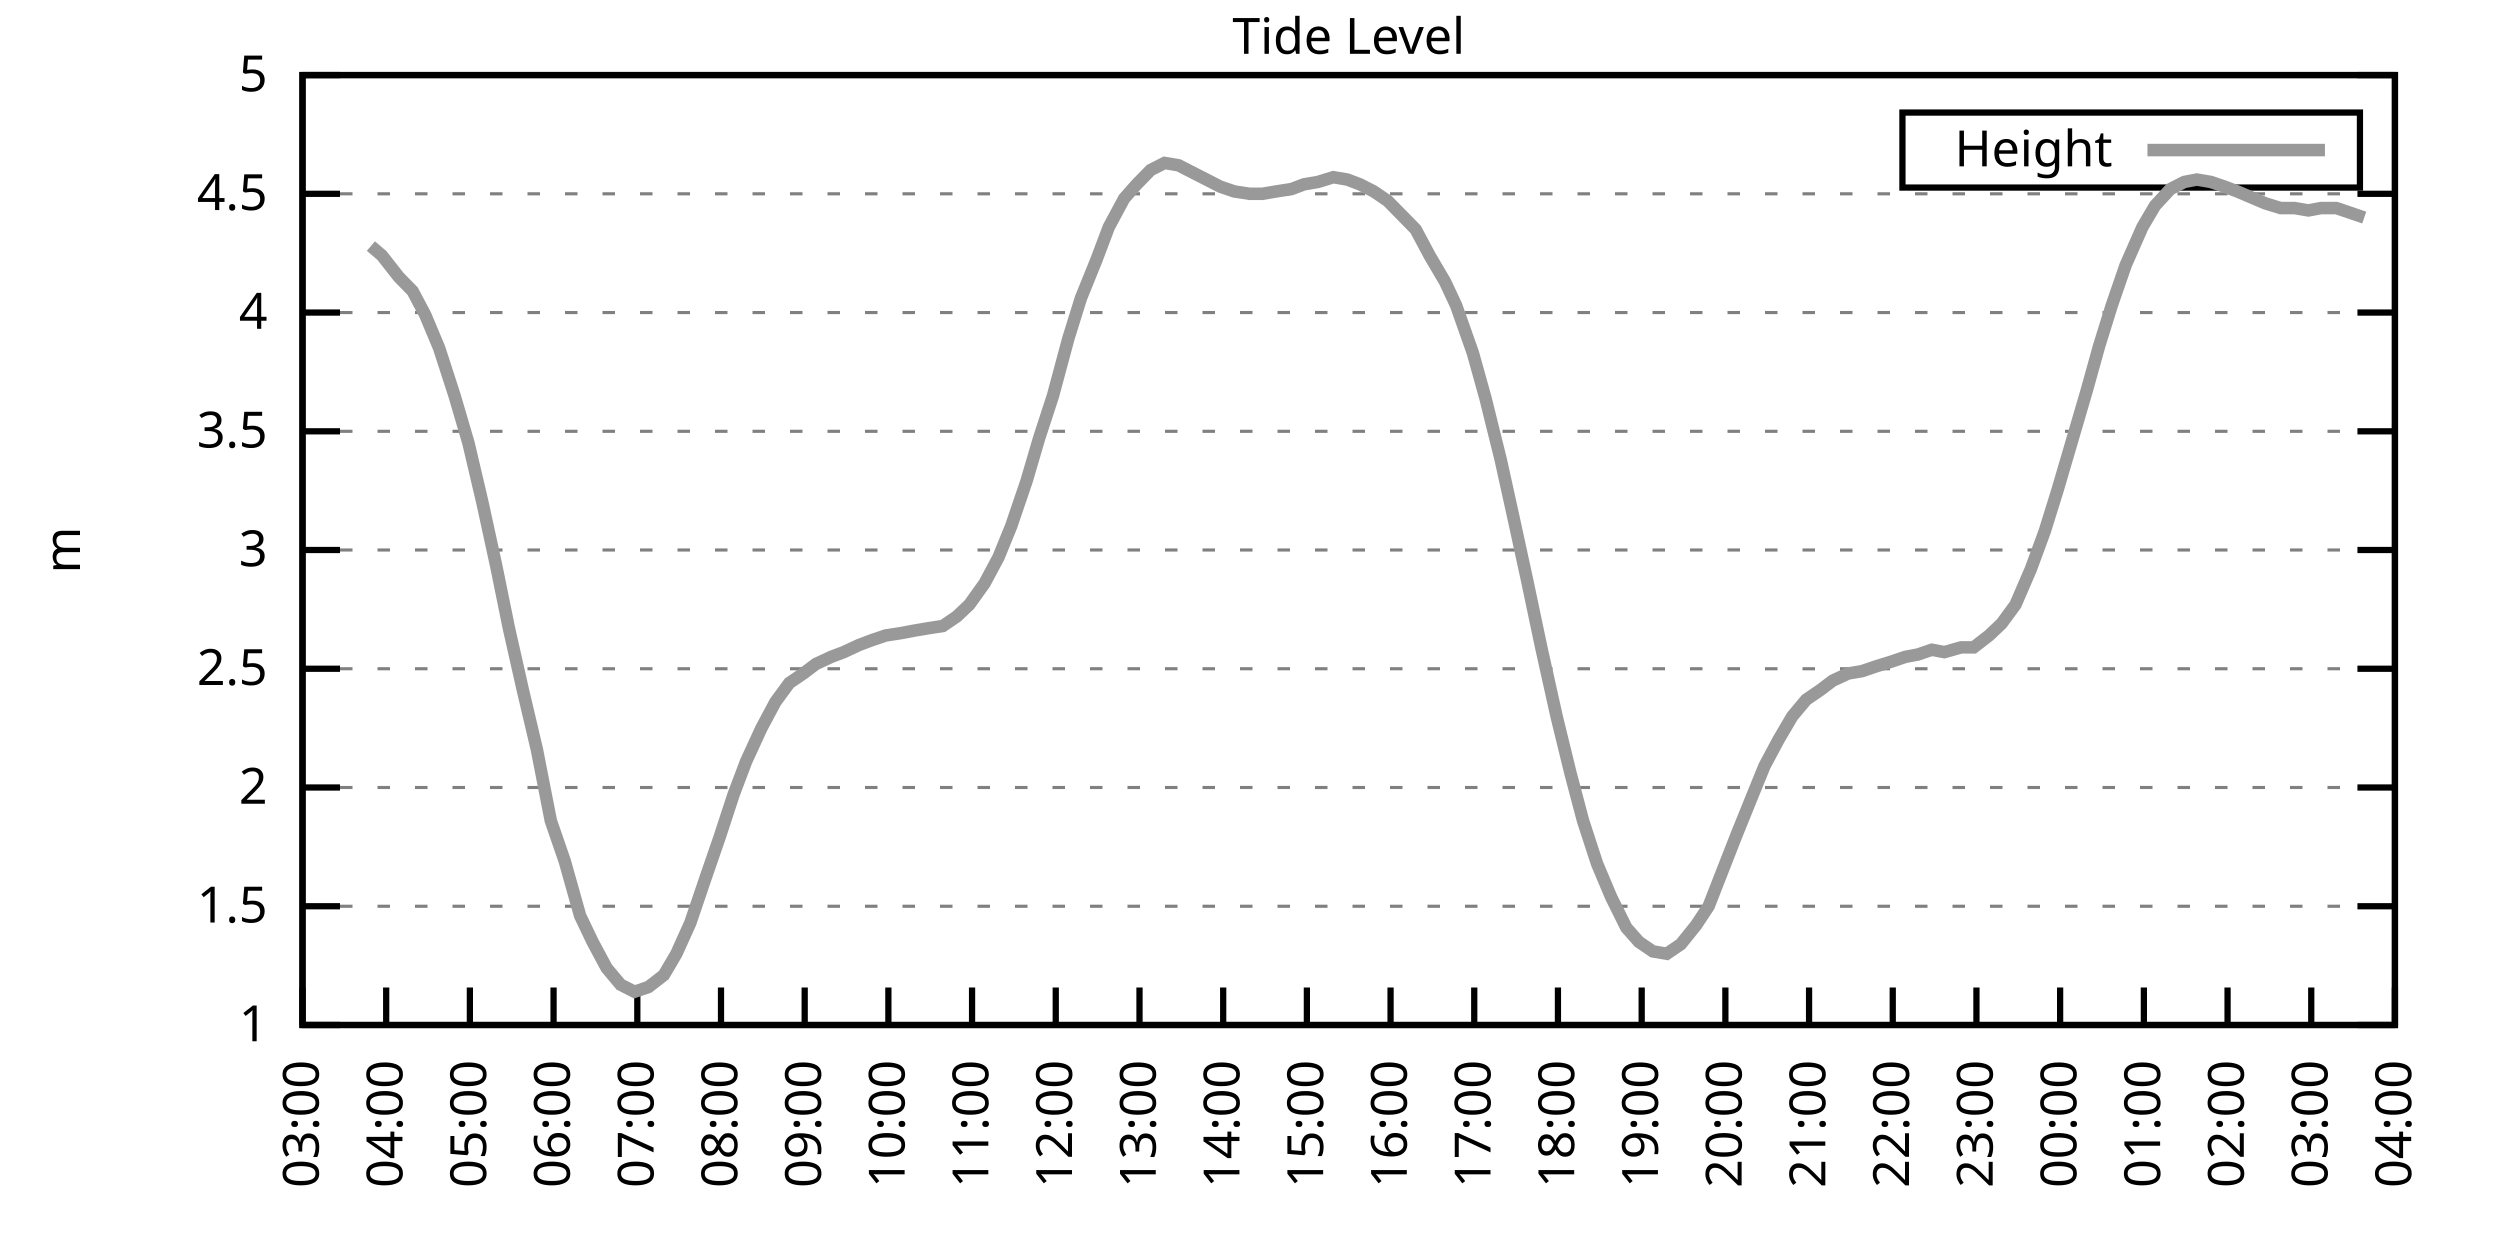
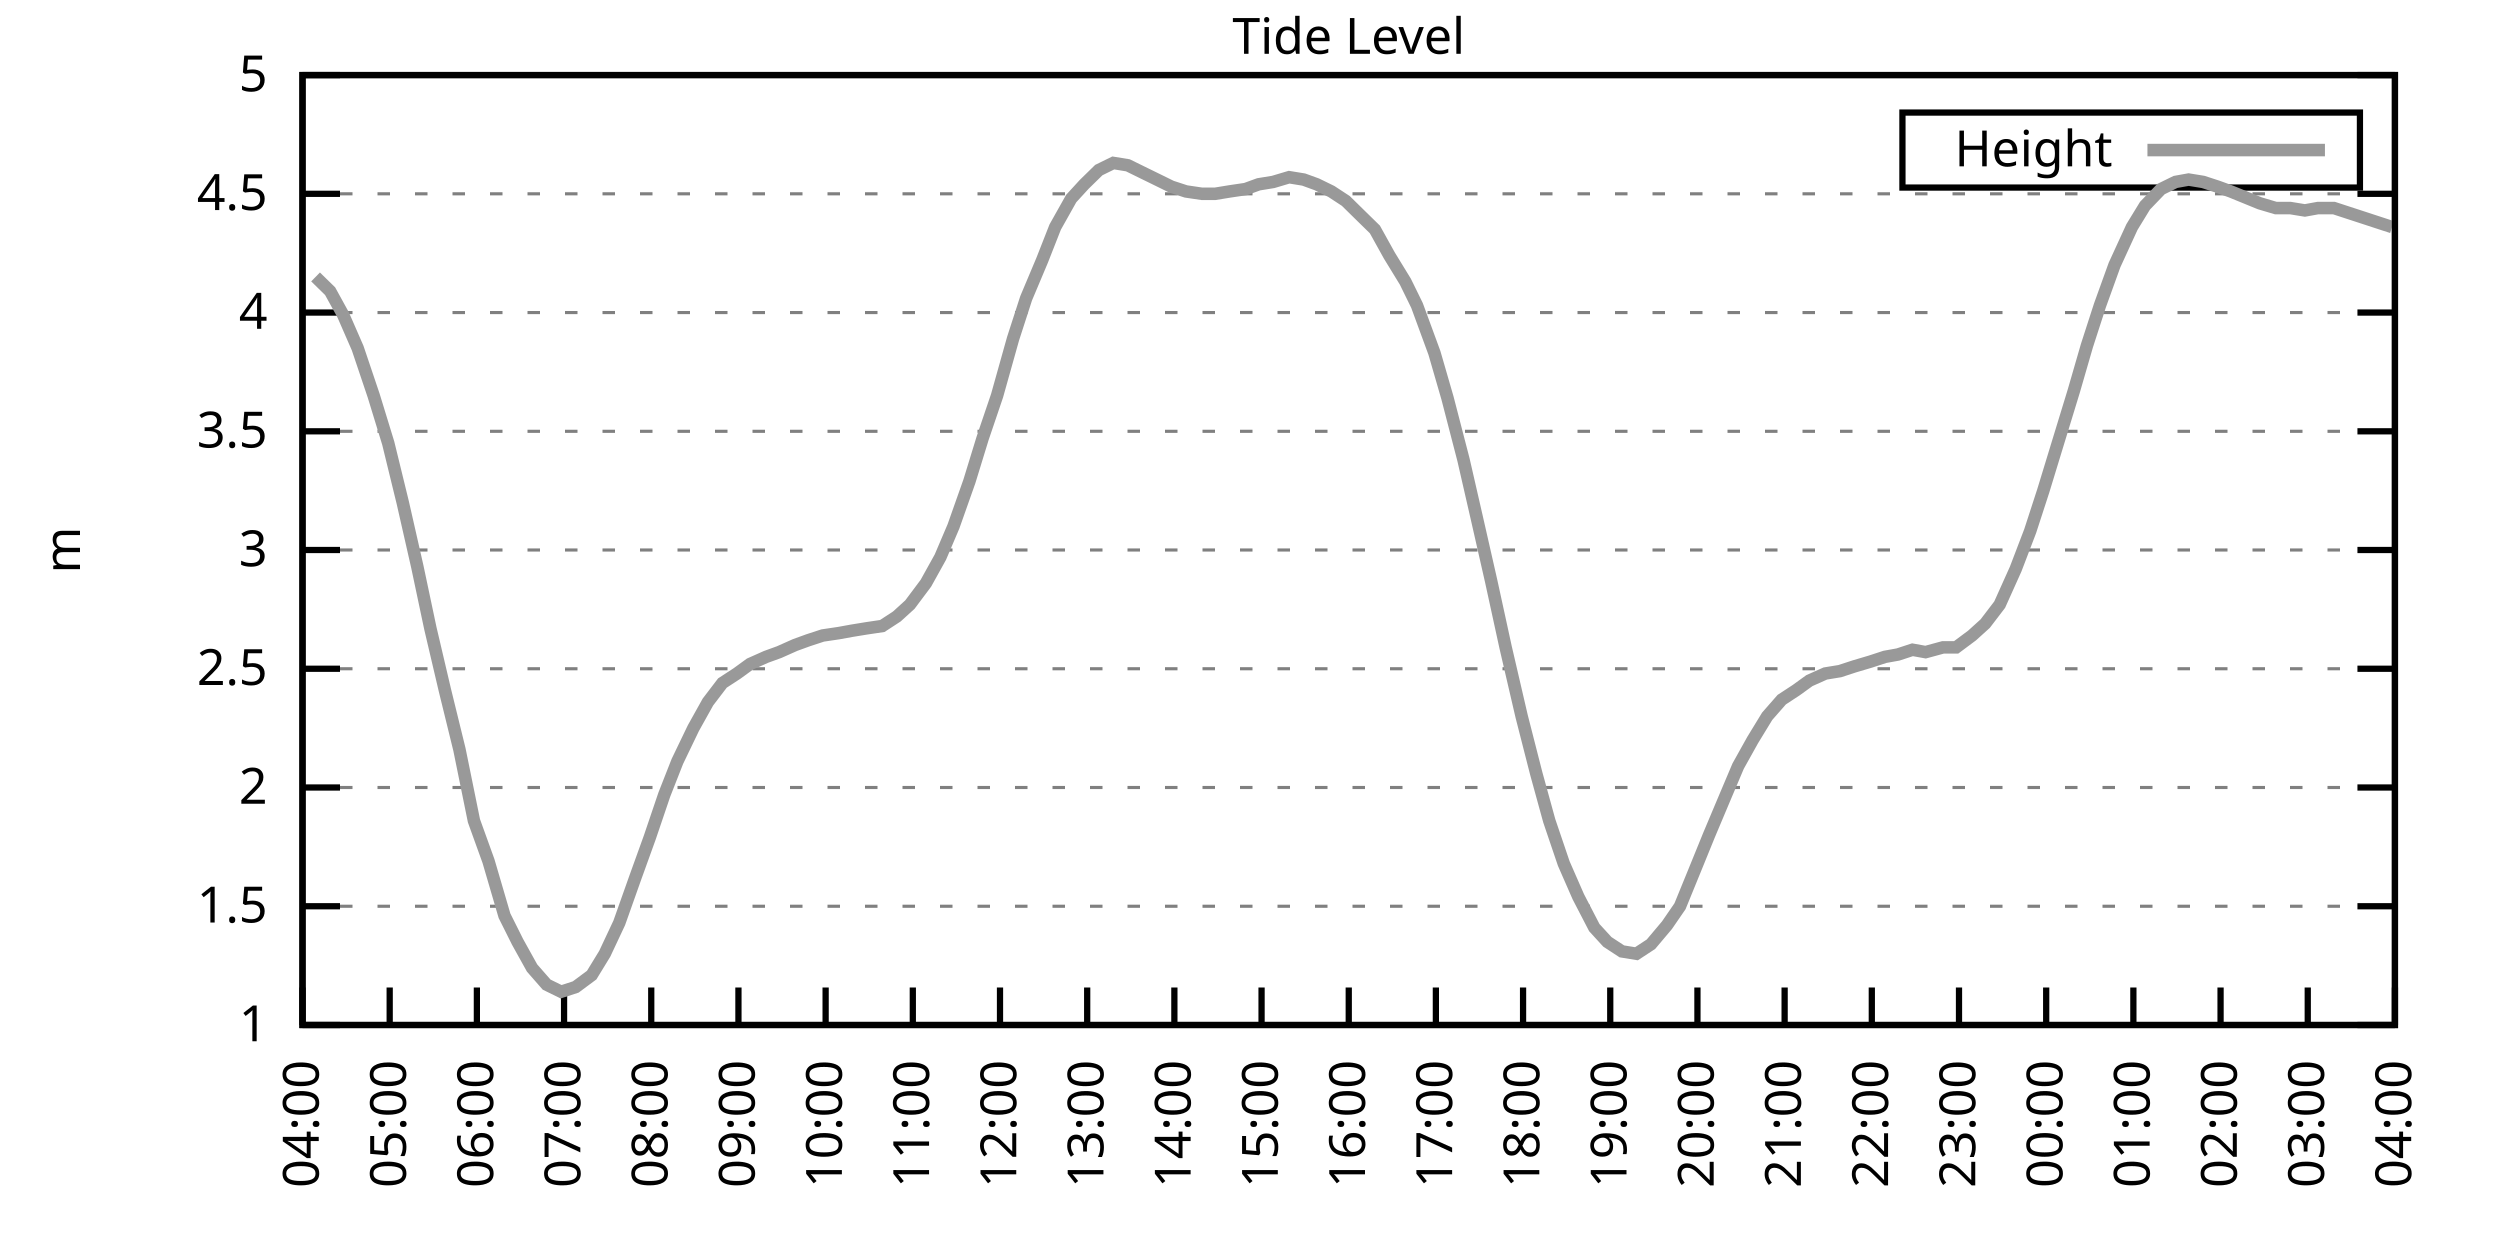
<svg xmlns="http://www.w3.org/2000/svg" xmlns:xlink="http://www.w3.org/1999/xlink" width="400" height="200" viewBox="0 0 400 200">
  <g id="gnuplot_canvas">
    <rect x="0" y="0" width="400" height="200" fill="none" />
    <defs>
      <circle id="gpDot" r="0.5" stroke-width="0.5" stroke="currentColor" />
      <path id="gpPt0" stroke-width="0.333" stroke="currentColor" d="M-1,0 h2 M0,-1 v2" />
      <path id="gpPt1" stroke-width="0.333" stroke="currentColor" d="M-1,-1 L1,1 M1,-1 L-1,1" />
      <path id="gpPt2" stroke-width="0.333" stroke="currentColor" d="M-1,0 L1,0 M0,-1 L0,1 M-1,-1 L1,1 M-1,1 L1,-1" />
      <rect id="gpPt3" stroke-width="0.333" stroke="currentColor" x="-1" y="-1" width="2" height="2" />
      <rect id="gpPt4" stroke-width="0.333" stroke="currentColor" fill="currentColor" x="-1" y="-1" width="2" height="2" />
      <circle id="gpPt5" stroke-width="0.333" stroke="currentColor" cx="0" cy="0" r="1" />
      <use xlink:href="#gpPt5" id="gpPt6" fill="currentColor" stroke="none" />
      <path id="gpPt7" stroke-width="0.333" stroke="currentColor" d="M0,-1.33 L-1.33,0.67 L1.33,0.67 z" />
      <use xlink:href="#gpPt7" id="gpPt8" fill="currentColor" stroke="none" />
      <use xlink:href="#gpPt7" id="gpPt9" stroke="currentColor" transform="rotate(180)" />
      <use xlink:href="#gpPt9" id="gpPt10" fill="currentColor" stroke="none" />
      <use xlink:href="#gpPt3" id="gpPt11" stroke="currentColor" transform="rotate(45)" />
      <use xlink:href="#gpPt11" id="gpPt12" fill="currentColor" stroke="none" />
      <path id="gpPt13" stroke-width="0.333" stroke="currentColor" d="M0,1.330 L1.265,0.411 L0.782,-1.067 L-0.782,-1.076 L-1.265,0.411 z" />
      <use xlink:href="#gpPt13" id="gpPt14" fill="currentColor" stroke="none" />
      <filter id="textbox" filterUnits="objectBoundingBox" x="0" y="0" height="1" width="1">
        <feFlood flood-color="white" flood-opacity="1" result="bgnd" />
        <feComposite in="SourceGraphic" in2="bgnd" operator="atop" />
      </filter>
      <filter id="greybox" filterUnits="objectBoundingBox" x="0" y="0" height="1" width="1">
        <feFlood flood-color="lightgrey" flood-opacity="1" result="grey" />
        <feComposite in="SourceGraphic" in2="grey" operator="atop" />
      </filter>
    </defs>
    <g fill="none" color="white" stroke="currentColor" stroke-width="1.00" stroke-linecap="butt" stroke-linejoin="miter">
</g>
    <g fill="none" color="black" stroke="currentColor" stroke-width="1.00" stroke-linecap="butt" stroke-linejoin="miter">
      <g stroke="none" shape-rendering="crispEdges">
        <polygon fill="rgb(255, 255, 255)" points="48.40,164.00 383.18,164.00 383.18,12.02 48.40,12.02 " />
      </g>
    </g>
    <g fill="none" color="black" stroke="currentColor" stroke-width="1.00" stroke-linecap="butt" stroke-linejoin="miter">
</g>
    <g fill="none" color="black" stroke="black" stroke-width="0.50" stroke-linecap="butt" stroke-linejoin="miter">
</g>
    <g fill="none" color="gray" stroke="currentColor" stroke-width="0.50" stroke-linecap="butt" stroke-linejoin="miter">
      <path stroke="gray" stroke-dasharray="2,4" class="gridline" d="M48.40,164.00 L383.19,164.00  " />
    </g>
    <g fill="none" color="gray" stroke="gray" stroke-width="1.00" stroke-linecap="butt" stroke-linejoin="miter">
</g>
    <g fill="none" color="black" stroke="currentColor" stroke-width="1.00" stroke-linecap="butt" stroke-linejoin="miter">
      <path stroke="black" d="M48.40,164.00 L54.40,164.00 M383.19,164.00 L377.19,164.00  " />
      <g transform="translate(42.80,166.60)" stroke="none" fill="black" font-family="Sans" font-size="8.00" text-anchor="end">
        <text>
          <tspan font-family="Sans"> 1</tspan>
        </text>
      </g>
    </g>
    <g fill="none" color="black" stroke="currentColor" stroke-width="1.00" stroke-linecap="butt" stroke-linejoin="miter">
</g>
    <g fill="none" color="black" stroke="black" stroke-width="0.50" stroke-linecap="butt" stroke-linejoin="miter">
</g>
    <g fill="none" color="gray" stroke="currentColor" stroke-width="0.50" stroke-linecap="butt" stroke-linejoin="miter">
      <path stroke="gray" stroke-dasharray="2,4" class="gridline" d="M48.40,145.00 L383.19,145.00  " />
    </g>
    <g fill="none" color="gray" stroke="gray" stroke-width="1.00" stroke-linecap="butt" stroke-linejoin="miter">
</g>
    <g fill="none" color="black" stroke="currentColor" stroke-width="1.00" stroke-linecap="butt" stroke-linejoin="miter">
      <path stroke="black" d="M48.40,145.00 L54.40,145.00 M383.19,145.00 L377.19,145.00  " />
      <g transform="translate(42.80,147.60)" stroke="none" fill="black" font-family="Sans" font-size="8.00" text-anchor="end">
        <text>
          <tspan font-family="Sans"> 1.5</tspan>
        </text>
      </g>
    </g>
    <g fill="none" color="black" stroke="currentColor" stroke-width="1.00" stroke-linecap="butt" stroke-linejoin="miter">
</g>
    <g fill="none" color="black" stroke="black" stroke-width="0.50" stroke-linecap="butt" stroke-linejoin="miter">
</g>
    <g fill="none" color="gray" stroke="currentColor" stroke-width="0.50" stroke-linecap="butt" stroke-linejoin="miter">
      <path stroke="gray" stroke-dasharray="2,4" class="gridline" d="M48.40,126.00 L383.19,126.00  " />
    </g>
    <g fill="none" color="gray" stroke="gray" stroke-width="1.00" stroke-linecap="butt" stroke-linejoin="miter">
</g>
    <g fill="none" color="black" stroke="currentColor" stroke-width="1.00" stroke-linecap="butt" stroke-linejoin="miter">
      <path stroke="black" d="M48.40,126.00 L54.40,126.00 M383.19,126.00 L377.19,126.00  " />
      <g transform="translate(42.80,128.60)" stroke="none" fill="black" font-family="Sans" font-size="8.00" text-anchor="end">
        <text>
          <tspan font-family="Sans"> 2</tspan>
        </text>
      </g>
    </g>
    <g fill="none" color="black" stroke="currentColor" stroke-width="1.00" stroke-linecap="butt" stroke-linejoin="miter">
</g>
    <g fill="none" color="black" stroke="black" stroke-width="0.50" stroke-linecap="butt" stroke-linejoin="miter">
</g>
    <g fill="none" color="gray" stroke="currentColor" stroke-width="0.50" stroke-linecap="butt" stroke-linejoin="miter">
      <path stroke="gray" stroke-dasharray="2,4" class="gridline" d="M48.40,107.00 L383.19,107.00  " />
    </g>
    <g fill="none" color="gray" stroke="gray" stroke-width="1.00" stroke-linecap="butt" stroke-linejoin="miter">
</g>
    <g fill="none" color="black" stroke="currentColor" stroke-width="1.00" stroke-linecap="butt" stroke-linejoin="miter">
      <path stroke="black" d="M48.40,107.00 L54.40,107.00 M383.19,107.00 L377.19,107.00  " />
      <g transform="translate(42.80,109.60)" stroke="none" fill="black" font-family="Sans" font-size="8.00" text-anchor="end">
        <text>
          <tspan font-family="Sans"> 2.5</tspan>
        </text>
      </g>
    </g>
    <g fill="none" color="black" stroke="currentColor" stroke-width="1.00" stroke-linecap="butt" stroke-linejoin="miter">
</g>
    <g fill="none" color="black" stroke="black" stroke-width="0.50" stroke-linecap="butt" stroke-linejoin="miter">
</g>
    <g fill="none" color="gray" stroke="currentColor" stroke-width="0.50" stroke-linecap="butt" stroke-linejoin="miter">
      <path stroke="gray" stroke-dasharray="2,4" class="gridline" d="M48.40,88.00 L383.19,88.00  " />
    </g>
    <g fill="none" color="gray" stroke="gray" stroke-width="1.00" stroke-linecap="butt" stroke-linejoin="miter">
</g>
    <g fill="none" color="black" stroke="currentColor" stroke-width="1.00" stroke-linecap="butt" stroke-linejoin="miter">
      <path stroke="black" d="M48.40,88.00 L54.40,88.00 M383.19,88.00 L377.19,88.00  " />
      <g transform="translate(42.80,90.60)" stroke="none" fill="black" font-family="Sans" font-size="8.00" text-anchor="end">
        <text>
          <tspan font-family="Sans"> 3</tspan>
        </text>
      </g>
    </g>
    <g fill="none" color="black" stroke="currentColor" stroke-width="1.00" stroke-linecap="butt" stroke-linejoin="miter">
</g>
    <g fill="none" color="black" stroke="black" stroke-width="0.50" stroke-linecap="butt" stroke-linejoin="miter">
</g>
    <g fill="none" color="gray" stroke="currentColor" stroke-width="0.50" stroke-linecap="butt" stroke-linejoin="miter">
      <path stroke="gray" stroke-dasharray="2,4" class="gridline" d="M48.40,69.01 L383.19,69.01  " />
    </g>
    <g fill="none" color="gray" stroke="gray" stroke-width="1.00" stroke-linecap="butt" stroke-linejoin="miter">
</g>
    <g fill="none" color="black" stroke="currentColor" stroke-width="1.00" stroke-linecap="butt" stroke-linejoin="miter">
      <path stroke="black" d="M48.40,69.01 L54.40,69.01 M383.19,69.01 L377.19,69.01  " />
      <g transform="translate(42.80,71.61)" stroke="none" fill="black" font-family="Sans" font-size="8.00" text-anchor="end">
        <text>
          <tspan font-family="Sans"> 3.5</tspan>
        </text>
      </g>
    </g>
    <g fill="none" color="black" stroke="currentColor" stroke-width="1.00" stroke-linecap="butt" stroke-linejoin="miter">
</g>
    <g fill="none" color="black" stroke="black" stroke-width="0.50" stroke-linecap="butt" stroke-linejoin="miter">
</g>
    <g fill="none" color="gray" stroke="currentColor" stroke-width="0.50" stroke-linecap="butt" stroke-linejoin="miter">
      <path stroke="gray" stroke-dasharray="2,4" class="gridline" d="M48.40,50.01 L383.19,50.01  " />
    </g>
    <g fill="none" color="gray" stroke="gray" stroke-width="1.00" stroke-linecap="butt" stroke-linejoin="miter">
</g>
    <g fill="none" color="black" stroke="currentColor" stroke-width="1.00" stroke-linecap="butt" stroke-linejoin="miter">
      <path stroke="black" d="M48.40,50.01 L54.40,50.01 M383.19,50.01 L377.19,50.01  " />
      <g transform="translate(42.80,52.61)" stroke="none" fill="black" font-family="Sans" font-size="8.00" text-anchor="end">
        <text>
          <tspan font-family="Sans"> 4</tspan>
        </text>
      </g>
    </g>
    <g fill="none" color="black" stroke="currentColor" stroke-width="1.00" stroke-linecap="butt" stroke-linejoin="miter">
</g>
    <g fill="none" color="black" stroke="black" stroke-width="0.50" stroke-linecap="butt" stroke-linejoin="miter">
</g>
    <g fill="none" color="gray" stroke="currentColor" stroke-width="0.50" stroke-linecap="butt" stroke-linejoin="miter">
      <path stroke="gray" stroke-dasharray="2,4" class="gridline" d="M48.40,31.01 L383.19,31.01  " />
    </g>
    <g fill="none" color="gray" stroke="gray" stroke-width="1.00" stroke-linecap="butt" stroke-linejoin="miter">
</g>
    <g fill="none" color="black" stroke="currentColor" stroke-width="1.00" stroke-linecap="butt" stroke-linejoin="miter">
      <path stroke="black" d="M48.40,31.01 L54.40,31.01 M383.19,31.01 L377.19,31.01  " />
      <g transform="translate(42.80,33.61)" stroke="none" fill="black" font-family="Sans" font-size="8.00" text-anchor="end">
        <text>
          <tspan font-family="Sans"> 4.5</tspan>
        </text>
      </g>
    </g>
    <g fill="none" color="black" stroke="currentColor" stroke-width="1.00" stroke-linecap="butt" stroke-linejoin="miter">
</g>
    <g fill="none" color="black" stroke="black" stroke-width="0.50" stroke-linecap="butt" stroke-linejoin="miter">
</g>
    <g fill="none" color="gray" stroke="currentColor" stroke-width="0.50" stroke-linecap="butt" stroke-linejoin="miter">
      <path stroke="gray" stroke-dasharray="2,4" class="gridline" d="M48.40,12.01 L383.19,12.01  " />
    </g>
    <g fill="none" color="gray" stroke="gray" stroke-width="1.00" stroke-linecap="butt" stroke-linejoin="miter">
</g>
    <g fill="none" color="black" stroke="currentColor" stroke-width="1.00" stroke-linecap="butt" stroke-linejoin="miter">
      <path stroke="black" d="M48.40,12.01 L54.40,12.01 M383.19,12.01 L377.19,12.01  " />
      <g transform="translate(42.80,14.61)" stroke="none" fill="black" font-family="Sans" font-size="8.00" text-anchor="end">
        <text>
          <tspan font-family="Sans"> 5</tspan>
        </text>
      </g>
    </g>
    <g fill="none" color="black" stroke="currentColor" stroke-width="1.00" stroke-linecap="butt" stroke-linejoin="miter">
      <path stroke="black" d="M48.40,164.00 L48.40,158.00  " />
      <g transform="translate(51.00,169.60) rotate(270.00)" stroke="none" fill="black" font-family="Sans" font-size="8.00" text-anchor="end">
        <text>
-           <tspan font-family="Sans">03:00</tspan>
-         </text>
-       </g>
-     </g>
-     <g fill="none" color="black" stroke="currentColor" stroke-width="1.00" stroke-linecap="butt" stroke-linejoin="miter">
-       <path stroke="black" d="M61.79,164.00 L61.79,158.00  " />
-       <g transform="translate(64.39,169.60) rotate(270.00)" stroke="none" fill="black" font-family="Sans" font-size="8.00" text-anchor="end">
-         <text>
          <tspan font-family="Sans">04:00</tspan>
        </text>
      </g>
    </g>
    <g fill="none" color="black" stroke="currentColor" stroke-width="1.00" stroke-linecap="butt" stroke-linejoin="miter">
-       <path stroke="black" d="M75.18,164.00 L75.18,158.00  " />
-       <g transform="translate(77.78,169.60) rotate(270.00)" stroke="none" fill="black" font-family="Sans" font-size="8.00" text-anchor="end">
+       <path stroke="black" d="M62.35,164.00 L62.35,158.00  " />
+       <g transform="translate(64.95,169.60) rotate(270.00)" stroke="none" fill="black" font-family="Sans" font-size="8.00" text-anchor="end">
        <text>
          <tspan font-family="Sans">05:00</tspan>
        </text>
      </g>
    </g>
    <g fill="none" color="black" stroke="currentColor" stroke-width="1.00" stroke-linecap="butt" stroke-linejoin="miter">
-       <path stroke="black" d="M88.57,164.00 L88.57,158.00  " />
-       <g transform="translate(91.17,169.60) rotate(270.00)" stroke="none" fill="black" font-family="Sans" font-size="8.00" text-anchor="end">
+       <path stroke="black" d="M76.30,164.00 L76.30,158.00  " />
+       <g transform="translate(78.90,169.60) rotate(270.00)" stroke="none" fill="black" font-family="Sans" font-size="8.00" text-anchor="end">
        <text>
          <tspan font-family="Sans">06:00</tspan>
        </text>
      </g>
    </g>
    <g fill="none" color="black" stroke="currentColor" stroke-width="1.00" stroke-linecap="butt" stroke-linejoin="miter">
-       <path stroke="black" d="M101.97,164.00 L101.97,158.00  " />
-       <g transform="translate(104.57,169.60) rotate(270.00)" stroke="none" fill="black" font-family="Sans" font-size="8.00" text-anchor="end">
+       <path stroke="black" d="M90.25,164.00 L90.25,158.00  " />
+       <g transform="translate(92.85,169.60) rotate(270.00)" stroke="none" fill="black" font-family="Sans" font-size="8.00" text-anchor="end">
        <text>
          <tspan font-family="Sans">07:00</tspan>
        </text>
      </g>
    </g>
    <g fill="none" color="black" stroke="currentColor" stroke-width="1.00" stroke-linecap="butt" stroke-linejoin="miter">
-       <path stroke="black" d="M115.36,164.00 L115.36,158.00  " />
-       <g transform="translate(117.96,169.60) rotate(270.00)" stroke="none" fill="black" font-family="Sans" font-size="8.00" text-anchor="end">
+       <path stroke="black" d="M104.20,164.00 L104.20,158.00  " />
+       <g transform="translate(106.80,169.60) rotate(270.00)" stroke="none" fill="black" font-family="Sans" font-size="8.00" text-anchor="end">
        <text>
          <tspan font-family="Sans">08:00</tspan>
        </text>
      </g>
    </g>
    <g fill="none" color="black" stroke="currentColor" stroke-width="1.00" stroke-linecap="butt" stroke-linejoin="miter">
-       <path stroke="black" d="M128.75,164.00 L128.75,158.00  " />
-       <g transform="translate(131.35,169.60) rotate(270.00)" stroke="none" fill="black" font-family="Sans" font-size="8.00" text-anchor="end">
+       <path stroke="black" d="M118.15,164.00 L118.15,158.00  " />
+       <g transform="translate(120.75,169.60) rotate(270.00)" stroke="none" fill="black" font-family="Sans" font-size="8.00" text-anchor="end">
        <text>
          <tspan font-family="Sans">09:00</tspan>
        </text>
      </g>
    </g>
    <g fill="none" color="black" stroke="currentColor" stroke-width="1.00" stroke-linecap="butt" stroke-linejoin="miter">
-       <path stroke="black" d="M142.14,164.00 L142.14,158.00  " />
-       <g transform="translate(144.74,169.60) rotate(270.00)" stroke="none" fill="black" font-family="Sans" font-size="8.00" text-anchor="end">
+       <path stroke="black" d="M132.10,164.00 L132.10,158.00  " />
+       <g transform="translate(134.70,169.60) rotate(270.00)" stroke="none" fill="black" font-family="Sans" font-size="8.00" text-anchor="end">
        <text>
          <tspan font-family="Sans">10:00</tspan>
        </text>
      </g>
    </g>
    <g fill="none" color="black" stroke="currentColor" stroke-width="1.00" stroke-linecap="butt" stroke-linejoin="miter">
-       <path stroke="black" d="M155.53,164.00 L155.53,158.00  " />
-       <g transform="translate(158.13,169.60) rotate(270.00)" stroke="none" fill="black" font-family="Sans" font-size="8.00" text-anchor="end">
+       <path stroke="black" d="M146.05,164.00 L146.05,158.00  " />
+       <g transform="translate(148.65,169.60) rotate(270.00)" stroke="none" fill="black" font-family="Sans" font-size="8.00" text-anchor="end">
        <text>
          <tspan font-family="Sans">11:00</tspan>
        </text>
      </g>
    </g>
    <g fill="none" color="black" stroke="currentColor" stroke-width="1.00" stroke-linecap="butt" stroke-linejoin="miter">
-       <path stroke="black" d="M168.92,164.00 L168.92,158.00  " />
-       <g transform="translate(171.52,169.60) rotate(270.00)" stroke="none" fill="black" font-family="Sans" font-size="8.00" text-anchor="end">
+       <path stroke="black" d="M160.00,164.00 L160.00,158.00  " />
+       <g transform="translate(162.60,169.60) rotate(270.00)" stroke="none" fill="black" font-family="Sans" font-size="8.00" text-anchor="end">
        <text>
          <tspan font-family="Sans">12:00</tspan>
        </text>
      </g>
    </g>
    <g fill="none" color="black" stroke="currentColor" stroke-width="1.00" stroke-linecap="butt" stroke-linejoin="miter">
-       <path stroke="black" d="M182.32,164.00 L182.32,158.00  " />
-       <g transform="translate(184.92,169.60) rotate(270.00)" stroke="none" fill="black" font-family="Sans" font-size="8.00" text-anchor="end">
+       <path stroke="black" d="M173.95,164.00 L173.95,158.00  " />
+       <g transform="translate(176.55,169.60) rotate(270.00)" stroke="none" fill="black" font-family="Sans" font-size="8.00" text-anchor="end">
        <text>
          <tspan font-family="Sans">13:00</tspan>
        </text>
      </g>
    </g>
    <g fill="none" color="black" stroke="currentColor" stroke-width="1.00" stroke-linecap="butt" stroke-linejoin="miter">
-       <path stroke="black" d="M195.71,164.00 L195.71,158.00  " />
-       <g transform="translate(198.31,169.60) rotate(270.00)" stroke="none" fill="black" font-family="Sans" font-size="8.00" text-anchor="end">
+       <path stroke="black" d="M187.90,164.00 L187.90,158.00  " />
+       <g transform="translate(190.50,169.60) rotate(270.00)" stroke="none" fill="black" font-family="Sans" font-size="8.00" text-anchor="end">
        <text>
          <tspan font-family="Sans">14:00</tspan>
        </text>
      </g>
    </g>
    <g fill="none" color="black" stroke="currentColor" stroke-width="1.00" stroke-linecap="butt" stroke-linejoin="miter">
-       <path stroke="black" d="M209.10,164.00 L209.10,158.00  " />
-       <g transform="translate(211.70,169.60) rotate(270.00)" stroke="none" fill="black" font-family="Sans" font-size="8.00" text-anchor="end">
+       <path stroke="black" d="M201.85,164.00 L201.85,158.00  " />
+       <g transform="translate(204.45,169.60) rotate(270.00)" stroke="none" fill="black" font-family="Sans" font-size="8.00" text-anchor="end">
        <text>
          <tspan font-family="Sans">15:00</tspan>
        </text>
      </g>
    </g>
    <g fill="none" color="black" stroke="currentColor" stroke-width="1.00" stroke-linecap="butt" stroke-linejoin="miter">
-       <path stroke="black" d="M222.49,164.00 L222.49,158.00  " />
-       <g transform="translate(225.09,169.60) rotate(270.00)" stroke="none" fill="black" font-family="Sans" font-size="8.00" text-anchor="end">
+       <path stroke="black" d="M215.80,164.00 L215.80,158.00  " />
+       <g transform="translate(218.40,169.60) rotate(270.00)" stroke="none" fill="black" font-family="Sans" font-size="8.00" text-anchor="end">
        <text>
          <tspan font-family="Sans">16:00</tspan>
        </text>
      </g>
    </g>
    <g fill="none" color="black" stroke="currentColor" stroke-width="1.00" stroke-linecap="butt" stroke-linejoin="miter">
-       <path stroke="black" d="M235.88,164.00 L235.88,158.00  " />
-       <g transform="translate(238.48,169.60) rotate(270.00)" stroke="none" fill="black" font-family="Sans" font-size="8.00" text-anchor="end">
+       <path stroke="black" d="M229.74,164.00 L229.74,158.00  " />
+       <g transform="translate(232.34,169.60) rotate(270.00)" stroke="none" fill="black" font-family="Sans" font-size="8.00" text-anchor="end">
        <text>
          <tspan font-family="Sans">17:00</tspan>
        </text>
      </g>
    </g>
    <g fill="none" color="black" stroke="currentColor" stroke-width="1.00" stroke-linecap="butt" stroke-linejoin="miter">
-       <path stroke="black" d="M249.27,164.00 L249.27,158.00  " />
-       <g transform="translate(251.87,169.60) rotate(270.00)" stroke="none" fill="black" font-family="Sans" font-size="8.00" text-anchor="end">
+       <path stroke="black" d="M243.69,164.00 L243.69,158.00  " />
+       <g transform="translate(246.29,169.60) rotate(270.00)" stroke="none" fill="black" font-family="Sans" font-size="8.00" text-anchor="end">
        <text>
          <tspan font-family="Sans">18:00</tspan>
        </text>
      </g>
    </g>
    <g fill="none" color="black" stroke="currentColor" stroke-width="1.00" stroke-linecap="butt" stroke-linejoin="miter">
-       <path stroke="black" d="M262.67,164.00 L262.67,158.00  " />
-       <g transform="translate(265.27,169.60) rotate(270.00)" stroke="none" fill="black" font-family="Sans" font-size="8.00" text-anchor="end">
+       <path stroke="black" d="M257.64,164.00 L257.64,158.00  " />
+       <g transform="translate(260.24,169.60) rotate(270.00)" stroke="none" fill="black" font-family="Sans" font-size="8.00" text-anchor="end">
        <text>
          <tspan font-family="Sans">19:00</tspan>
        </text>
      </g>
    </g>
    <g fill="none" color="black" stroke="currentColor" stroke-width="1.00" stroke-linecap="butt" stroke-linejoin="miter">
-       <path stroke="black" d="M276.06,164.00 L276.06,158.00  " />
-       <g transform="translate(278.66,169.60) rotate(270.00)" stroke="none" fill="black" font-family="Sans" font-size="8.00" text-anchor="end">
+       <path stroke="black" d="M271.59,164.00 L271.59,158.00  " />
+       <g transform="translate(274.19,169.60) rotate(270.00)" stroke="none" fill="black" font-family="Sans" font-size="8.00" text-anchor="end">
        <text>
          <tspan font-family="Sans">20:00</tspan>
        </text>
      </g>
    </g>
    <g fill="none" color="black" stroke="currentColor" stroke-width="1.00" stroke-linecap="butt" stroke-linejoin="miter">
-       <path stroke="black" d="M289.45,164.00 L289.45,158.00  " />
-       <g transform="translate(292.05,169.60) rotate(270.00)" stroke="none" fill="black" font-family="Sans" font-size="8.00" text-anchor="end">
+       <path stroke="black" d="M285.54,164.00 L285.54,158.00  " />
+       <g transform="translate(288.14,169.60) rotate(270.00)" stroke="none" fill="black" font-family="Sans" font-size="8.00" text-anchor="end">
        <text>
          <tspan font-family="Sans">21:00</tspan>
        </text>
      </g>
    </g>
    <g fill="none" color="black" stroke="currentColor" stroke-width="1.00" stroke-linecap="butt" stroke-linejoin="miter">
-       <path stroke="black" d="M302.84,164.00 L302.84,158.00  " />
-       <g transform="translate(305.44,169.60) rotate(270.00)" stroke="none" fill="black" font-family="Sans" font-size="8.00" text-anchor="end">
+       <path stroke="black" d="M299.49,164.00 L299.49,158.00  " />
+       <g transform="translate(302.09,169.60) rotate(270.00)" stroke="none" fill="black" font-family="Sans" font-size="8.00" text-anchor="end">
        <text>
          <tspan font-family="Sans">22:00</tspan>
        </text>
      </g>
    </g>
    <g fill="none" color="black" stroke="currentColor" stroke-width="1.00" stroke-linecap="butt" stroke-linejoin="miter">
-       <path stroke="black" d="M316.23,164.00 L316.23,158.00  " />
-       <g transform="translate(318.83,169.60) rotate(270.00)" stroke="none" fill="black" font-family="Sans" font-size="8.00" text-anchor="end">
+       <path stroke="black" d="M313.44,164.00 L313.44,158.00  " />
+       <g transform="translate(316.04,169.60) rotate(270.00)" stroke="none" fill="black" font-family="Sans" font-size="8.00" text-anchor="end">
        <text>
          <tspan font-family="Sans">23:00</tspan>
        </text>
      </g>
    </g>
    <g fill="none" color="black" stroke="currentColor" stroke-width="1.00" stroke-linecap="butt" stroke-linejoin="miter">
-       <path stroke="black" d="M329.62,164.00 L329.62,158.00  " />
-       <g transform="translate(332.22,169.60) rotate(270.00)" stroke="none" fill="black" font-family="Sans" font-size="8.00" text-anchor="end">
+       <path stroke="black" d="M327.39,164.00 L327.39,158.00  " />
+       <g transform="translate(329.99,169.60) rotate(270.00)" stroke="none" fill="black" font-family="Sans" font-size="8.00" text-anchor="end">
        <text>
          <tspan font-family="Sans">00:00</tspan>
        </text>
      </g>
    </g>
    <g fill="none" color="black" stroke="currentColor" stroke-width="1.00" stroke-linecap="butt" stroke-linejoin="miter">
-       <path stroke="black" d="M343.02,164.00 L343.02,158.00  " />
-       <g transform="translate(345.62,169.60) rotate(270.00)" stroke="none" fill="black" font-family="Sans" font-size="8.00" text-anchor="end">
+       <path stroke="black" d="M341.34,164.00 L341.34,158.00  " />
+       <g transform="translate(343.94,169.60) rotate(270.00)" stroke="none" fill="black" font-family="Sans" font-size="8.00" text-anchor="end">
        <text>
          <tspan font-family="Sans">01:00</tspan>
        </text>
      </g>
    </g>
    <g fill="none" color="black" stroke="currentColor" stroke-width="1.00" stroke-linecap="butt" stroke-linejoin="miter">
-       <path stroke="black" d="M356.41,164.00 L356.41,158.00  " />
-       <g transform="translate(359.01,169.60) rotate(270.00)" stroke="none" fill="black" font-family="Sans" font-size="8.00" text-anchor="end">
+       <path stroke="black" d="M355.29,164.00 L355.29,158.00  " />
+       <g transform="translate(357.89,169.60) rotate(270.00)" stroke="none" fill="black" font-family="Sans" font-size="8.00" text-anchor="end">
        <text>
          <tspan font-family="Sans">02:00</tspan>
        </text>
      </g>
    </g>
    <g fill="none" color="black" stroke="currentColor" stroke-width="1.00" stroke-linecap="butt" stroke-linejoin="miter">
-       <path stroke="black" d="M369.80,164.00 L369.80,158.00  " />
-       <g transform="translate(372.40,169.60) rotate(270.00)" stroke="none" fill="black" font-family="Sans" font-size="8.00" text-anchor="end">
+       <path stroke="black" d="M369.24,164.00 L369.24,158.00  " />
+       <g transform="translate(371.84,169.60) rotate(270.00)" stroke="none" fill="black" font-family="Sans" font-size="8.00" text-anchor="end">
        <text>
          <tspan font-family="Sans">03:00</tspan>
        </text>
      </g>
    </g>
    <g fill="none" color="black" stroke="currentColor" stroke-width="1.00" stroke-linecap="butt" stroke-linejoin="miter">
      <path stroke="black" d="M383.19,164.00 L383.19,158.00  " />
      <g transform="translate(385.79,169.60) rotate(270.00)" stroke="none" fill="black" font-family="Sans" font-size="8.00" text-anchor="end">
        <text>
          <tspan font-family="Sans">04:00</tspan>
        </text>
      </g>
    </g>
    <g fill="none" color="black" stroke="currentColor" stroke-width="1.00" stroke-linecap="butt" stroke-linejoin="miter">
</g>
    <g fill="none" color="black" stroke="currentColor" stroke-width="1.00" stroke-linecap="butt" stroke-linejoin="miter">
      <path stroke="black" d="M48.40,12.01 L48.40,164.00 L383.19,164.00 L383.19,12.01 L48.40,12.01 Z  " />
    </g>
    <g fill="none" color="black" stroke="currentColor" stroke-width="1.00" stroke-linecap="butt" stroke-linejoin="miter">
</g>
    <g fill="none" color="black" stroke="currentColor" stroke-width="1.00" stroke-linecap="butt" stroke-linejoin="miter">
      <path stroke="black" d="M304.39,30.01 L304.39,18.01 L377.59,18.01 L377.59,30.01 L304.39,30.01 Z  " />
    </g>
    <g id="Tide_level_plot_1">
      <g fill="none" color="white" stroke="black" stroke-width="2.00" stroke-linecap="butt" stroke-linejoin="miter">
</g>
      <g fill="none" color="black" stroke="currentColor" stroke-width="2.00" stroke-linecap="butt" stroke-linejoin="miter">
        <g transform="translate(337.99,26.61)" stroke="none" fill="black" font-family="Sans" font-size="8.00" text-anchor="end">
          <text>
            <tspan font-family="Sans">Height</tspan>
          </text>
        </g>
      </g>
      <g fill="none" color="black" stroke="currentColor" stroke-width="2.00" stroke-linecap="butt" stroke-linejoin="miter">
-         <path stroke="rgb(153, 153, 153)" d="M343.59,24.01 L371.99,24.01 M59.34,39.37 L61.12,40.89 L63.80,44.31 L66.03,46.59 L68.04,50.39 L70.27,55.71   L72.73,63.31 L74.96,70.91 L77.19,80.41 L79.42,90.66 L81.43,100.54 L83.66,110.42 L85.90,119.92 L88.13,131.32   L90.36,137.78 L92.82,146.52 L94.82,150.70 L97.06,154.88 L99.29,157.54 L101.52,158.68 L103.75,157.92 L106.21,156.02   L108.22,152.60 L110.45,147.66 L112.90,140.44 L115.13,133.98 L117.37,127.14 L119.38,121.82 L121.83,116.50 L124.06,112.32   L126.29,109.28 L128.53,107.76 L130.54,106.24 L132.99,105.10 L135.00,104.34 L137.45,103.20 L139.46,102.44 L141.69,101.68   L144.15,101.30 L146.16,100.92 L148.39,100.54 L150.85,100.16 L153.08,98.64 L155.09,96.74 L157.54,93.32 L159.77,89.14   L161.78,84.21 L164.24,76.99 L166.25,70.15 L168.48,63.31 L170.93,54.19 L172.94,47.73 L175.40,41.65 L177.41,36.33   L179.86,31.77 L181.87,29.49 L184.10,27.21 L186.33,26.07 L188.57,26.45 L190.80,27.59 L193.03,28.73 L195.26,29.87   L197.49,30.63 L199.95,31.01 L201.96,31.01 L204.19,30.63 L206.64,30.25 L208.65,29.49 L210.88,29.11 L213.34,28.35   L215.57,28.73 L217.58,29.49 L219.81,30.63 L222.04,32.15 L224.28,34.43 L226.51,36.71 L228.74,40.89 L231.20,45.07   L232.98,48.87 L235.66,56.47 L237.67,63.69 L240.12,73.57 L242.13,82.69 L244.36,92.94 L246.60,103.58 L249.05,114.60   L251.28,123.72 L253.29,131.32 L255.52,138.16 L257.76,143.48 L260.21,148.42 L262.22,150.70 L264.45,152.22 L266.68,152.60   L268.92,151.08 L271.37,148.04 L273.38,145.00 L275.61,139.30 L277.84,133.60 L280.30,127.52 L282.31,122.58 L284.54,118.40   L286.77,114.60 L289.00,111.94 L291.23,110.42 L293.24,108.90 L295.70,107.76 L297.93,107.38 L300.16,106.62 L302.62,105.86   L304.85,105.10 L306.86,104.72 L309.09,103.96 L311.10,104.34 L313.78,103.58 L315.79,103.58 L318.24,101.68 L320.25,99.78   L322.48,96.74 L324.94,91.04 L327.17,84.97 L329.18,78.51 L331.19,71.67 L333.86,62.55 L335.87,55.33 L337.88,48.87   L340.11,42.41 L342.79,36.33 L344.80,32.91 L347.26,30.25 L349.49,29.11 L351.50,28.73 L353.73,29.11 L355.96,29.87   L357.97,30.63 L362.43,32.53 L364.89,33.29 L367.12,33.29 L369.35,33.67 L371.36,33.29 L373.82,33.29 L376.05,34.05   L378.28,34.81  " />
+         <path stroke="rgb(153, 153, 153)" d="M343.59,24.01 L371.99,24.01 M50.49,44.31 L52.82,46.59 L54.91,50.39 L57.23,55.71 L59.79,63.31 L62.12,70.91   L64.44,80.41 L66.77,90.66 L68.86,100.54 L71.18,110.42 L73.51,119.92 L75.83,131.32 L78.16,137.78 L80.72,146.52   L82.81,150.70 L85.13,154.88 L87.46,157.54 L89.78,158.68 L92.11,157.92 L94.67,156.02 L96.76,152.60 L99.08,147.66   L101.64,140.44 L103.97,133.98 L106.29,127.14 L108.38,121.82 L110.94,116.50 L113.27,112.32 L115.59,109.28 L117.92,107.76   L120.01,106.24 L122.57,105.10 L124.66,104.34 L127.22,103.20 L129.31,102.44 L131.63,101.68 L134.19,101.30 L136.28,100.92   L138.61,100.54 L141.16,100.16 L143.49,98.64 L145.58,96.74 L148.14,93.32 L150.46,89.14 L152.56,84.21 L155.11,76.99   L157.21,70.15 L159.53,63.31 L162.09,54.19 L164.18,47.73 L166.74,41.65 L168.83,36.33 L171.39,31.77 L173.48,29.49   L175.81,27.21 L178.13,26.07 L180.46,26.45 L182.78,27.59 L185.11,28.73 L187.43,29.87 L189.76,30.63 L192.31,31.01   L194.41,31.01 L196.73,30.63 L199.29,30.25 L201.38,29.49 L203.71,29.11 L206.26,28.35 L208.59,28.73 L210.68,29.49   L213.01,30.63 L215.33,32.15 L217.65,34.43 L219.98,36.71 L222.30,40.89 L224.86,45.07 L226.72,48.87 L229.51,56.47   L231.60,63.69 L234.16,73.57 L236.25,82.69 L238.58,92.94 L240.90,103.58 L243.46,114.60 L245.79,123.72 L247.88,131.32   L250.20,138.16 L252.53,143.48 L255.09,148.42 L257.18,150.70 L259.50,152.22 L261.83,152.60 L264.15,151.08 L266.71,148.04   L268.80,145.00 L271.13,139.30 L273.45,133.60 L276.01,127.52 L278.10,122.58 L280.43,118.40 L282.75,114.60 L285.08,111.94   L287.40,110.42 L289.50,108.90 L292.05,107.76 L294.38,107.38 L296.70,106.62 L299.26,105.86 L301.58,105.10 L303.68,104.72   L306.00,103.96 L308.09,104.34 L310.88,103.58 L312.98,103.58 L315.53,101.68 L317.63,99.78 L319.95,96.74 L322.51,91.04   L324.83,84.97 L326.93,78.51 L329.02,71.67 L331.81,62.55 L333.90,55.33 L335.99,48.87 L338.32,42.41 L341.11,36.33   L343.20,32.91 L345.76,30.25 L348.08,29.11 L350.18,28.73 L352.50,29.11 L354.83,29.87 L356.92,30.63 L361.57,32.53   L364.13,33.29 L366.45,33.29 L368.78,33.67 L370.87,33.29 L373.43,33.29 L375.75,34.05 L378.08,34.81 L380.40,35.57   L382.73,36.33  " />
      </g>
    </g>
    <g fill="none" color="black" stroke="currentColor" stroke-width="2.00" stroke-linecap="butt" stroke-linejoin="miter">
</g>
    <g fill="none" color="black" stroke="black" stroke-width="1.00" stroke-linecap="butt" stroke-linejoin="miter">
</g>
    <g fill="none" color="black" stroke="currentColor" stroke-width="1.00" stroke-linecap="butt" stroke-linejoin="miter">
      <path stroke="black" d="M48.40,12.01 L48.40,164.00 L383.19,164.00 L383.19,12.01 L48.40,12.01 Z  " />
      <g transform="translate(12.80,88.01) rotate(270.00)" stroke="none" fill="black" font-family="Sans" font-size="8.00" text-anchor="middle">
        <text>
          <tspan font-family="Sans">m</tspan>
        </text>
      </g>
    </g>
    <g fill="none" color="black" stroke="currentColor" stroke-width="1.00" stroke-linecap="butt" stroke-linejoin="miter">
</g>
    <g fill="none" color="black" stroke="currentColor" stroke-width="1.00" stroke-linecap="butt" stroke-linejoin="miter">
      <g transform="translate(215.79,8.61)" stroke="none" fill="black" font-family="Sans" font-size="8.00" text-anchor="middle">
        <text>
          <tspan font-family="Sans">Tide Level</tspan>
        </text>
      </g>
    </g>
    <g fill="none" color="black" stroke="currentColor" stroke-width="1.00" stroke-linecap="butt" stroke-linejoin="miter">
</g>
  </g>
</svg>
